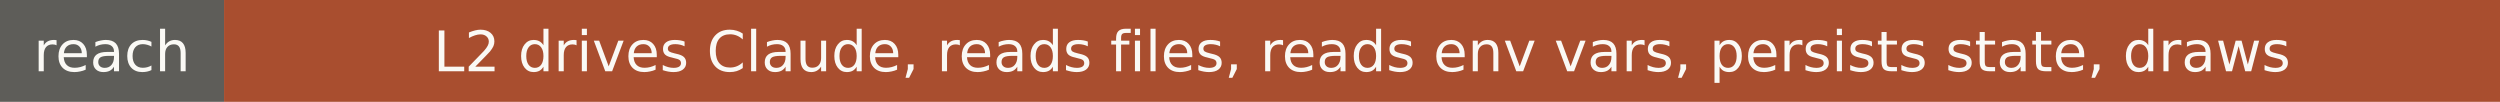
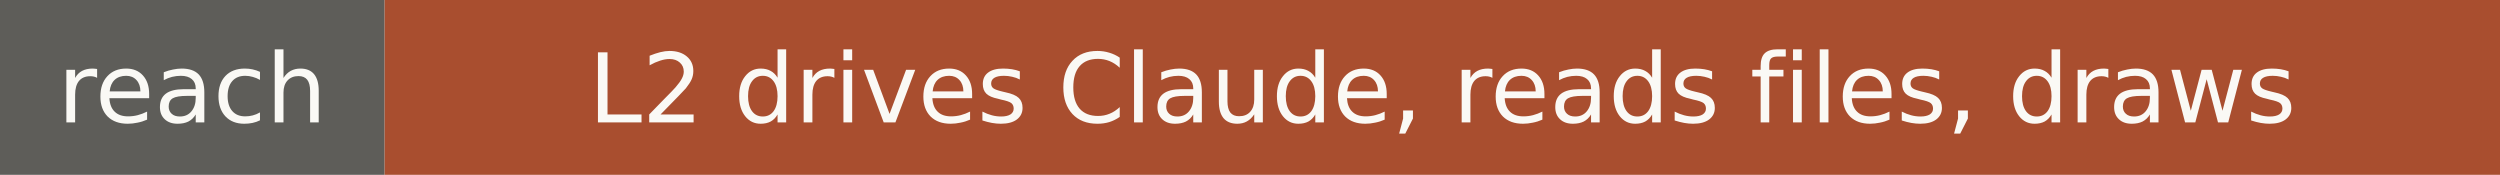
- <svg xmlns="http://www.w3.org/2000/svg" width="491" height="20" role="img" aria-label="reach: L2 drives Claude, reads files, reads env vars, persists state, draws">
+ <svg xmlns="http://www.w3.org/2000/svg" width="286" height="20" role="img" aria-label="reach: L2 drives Claude, reads files, draws">
  <rect width="44" height="20" fill="#5e5d59" />
-   <rect x="44" width="447" height="20" fill="#a94e2f" />
+   <rect x="44" width="242" height="20" fill="#a94e2f" />
  <g fill="#faf9f5" font-family="Verdana,DejaVu Sans,sans-serif" font-size="11" text-anchor="middle">
    <text x="22" y="14">reach</text>
-     <text x="267.5" y="14">L2 drives Claude, reads files, reads env vars, persists state, draws</text>
+     <text x="165" y="14">L2 drives Claude, reads files, draws</text>
  </g>
</svg>
